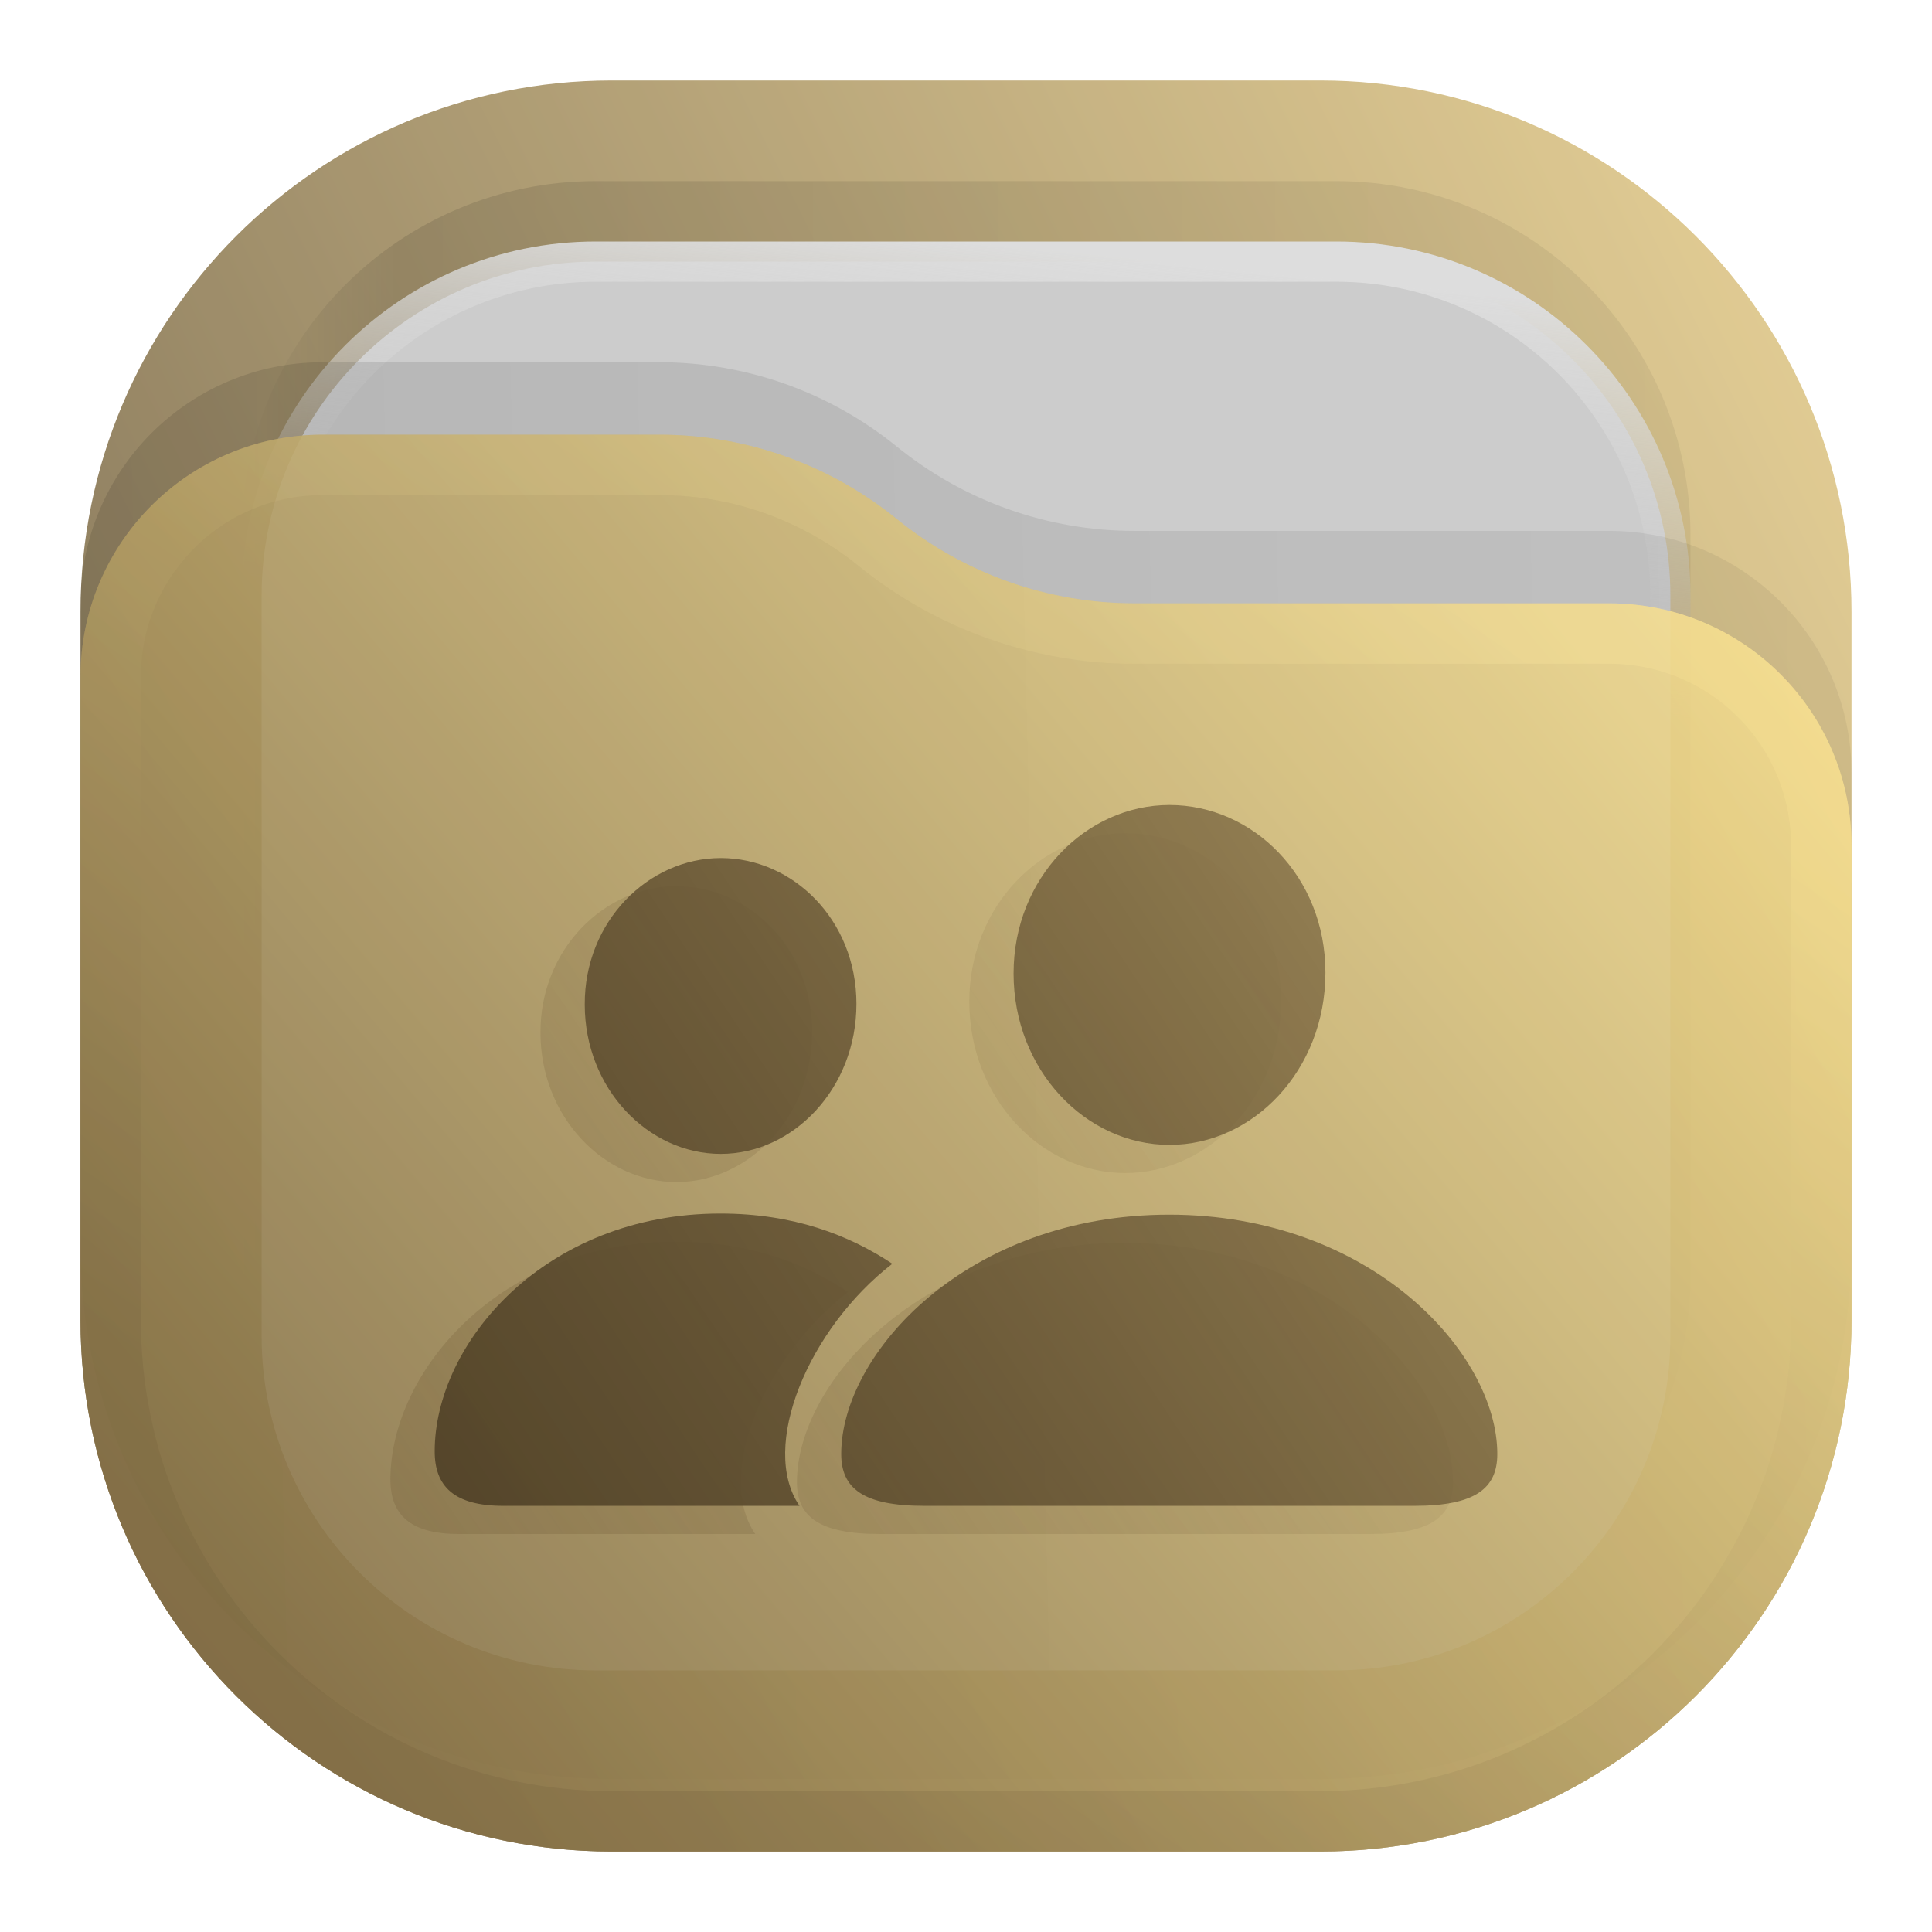
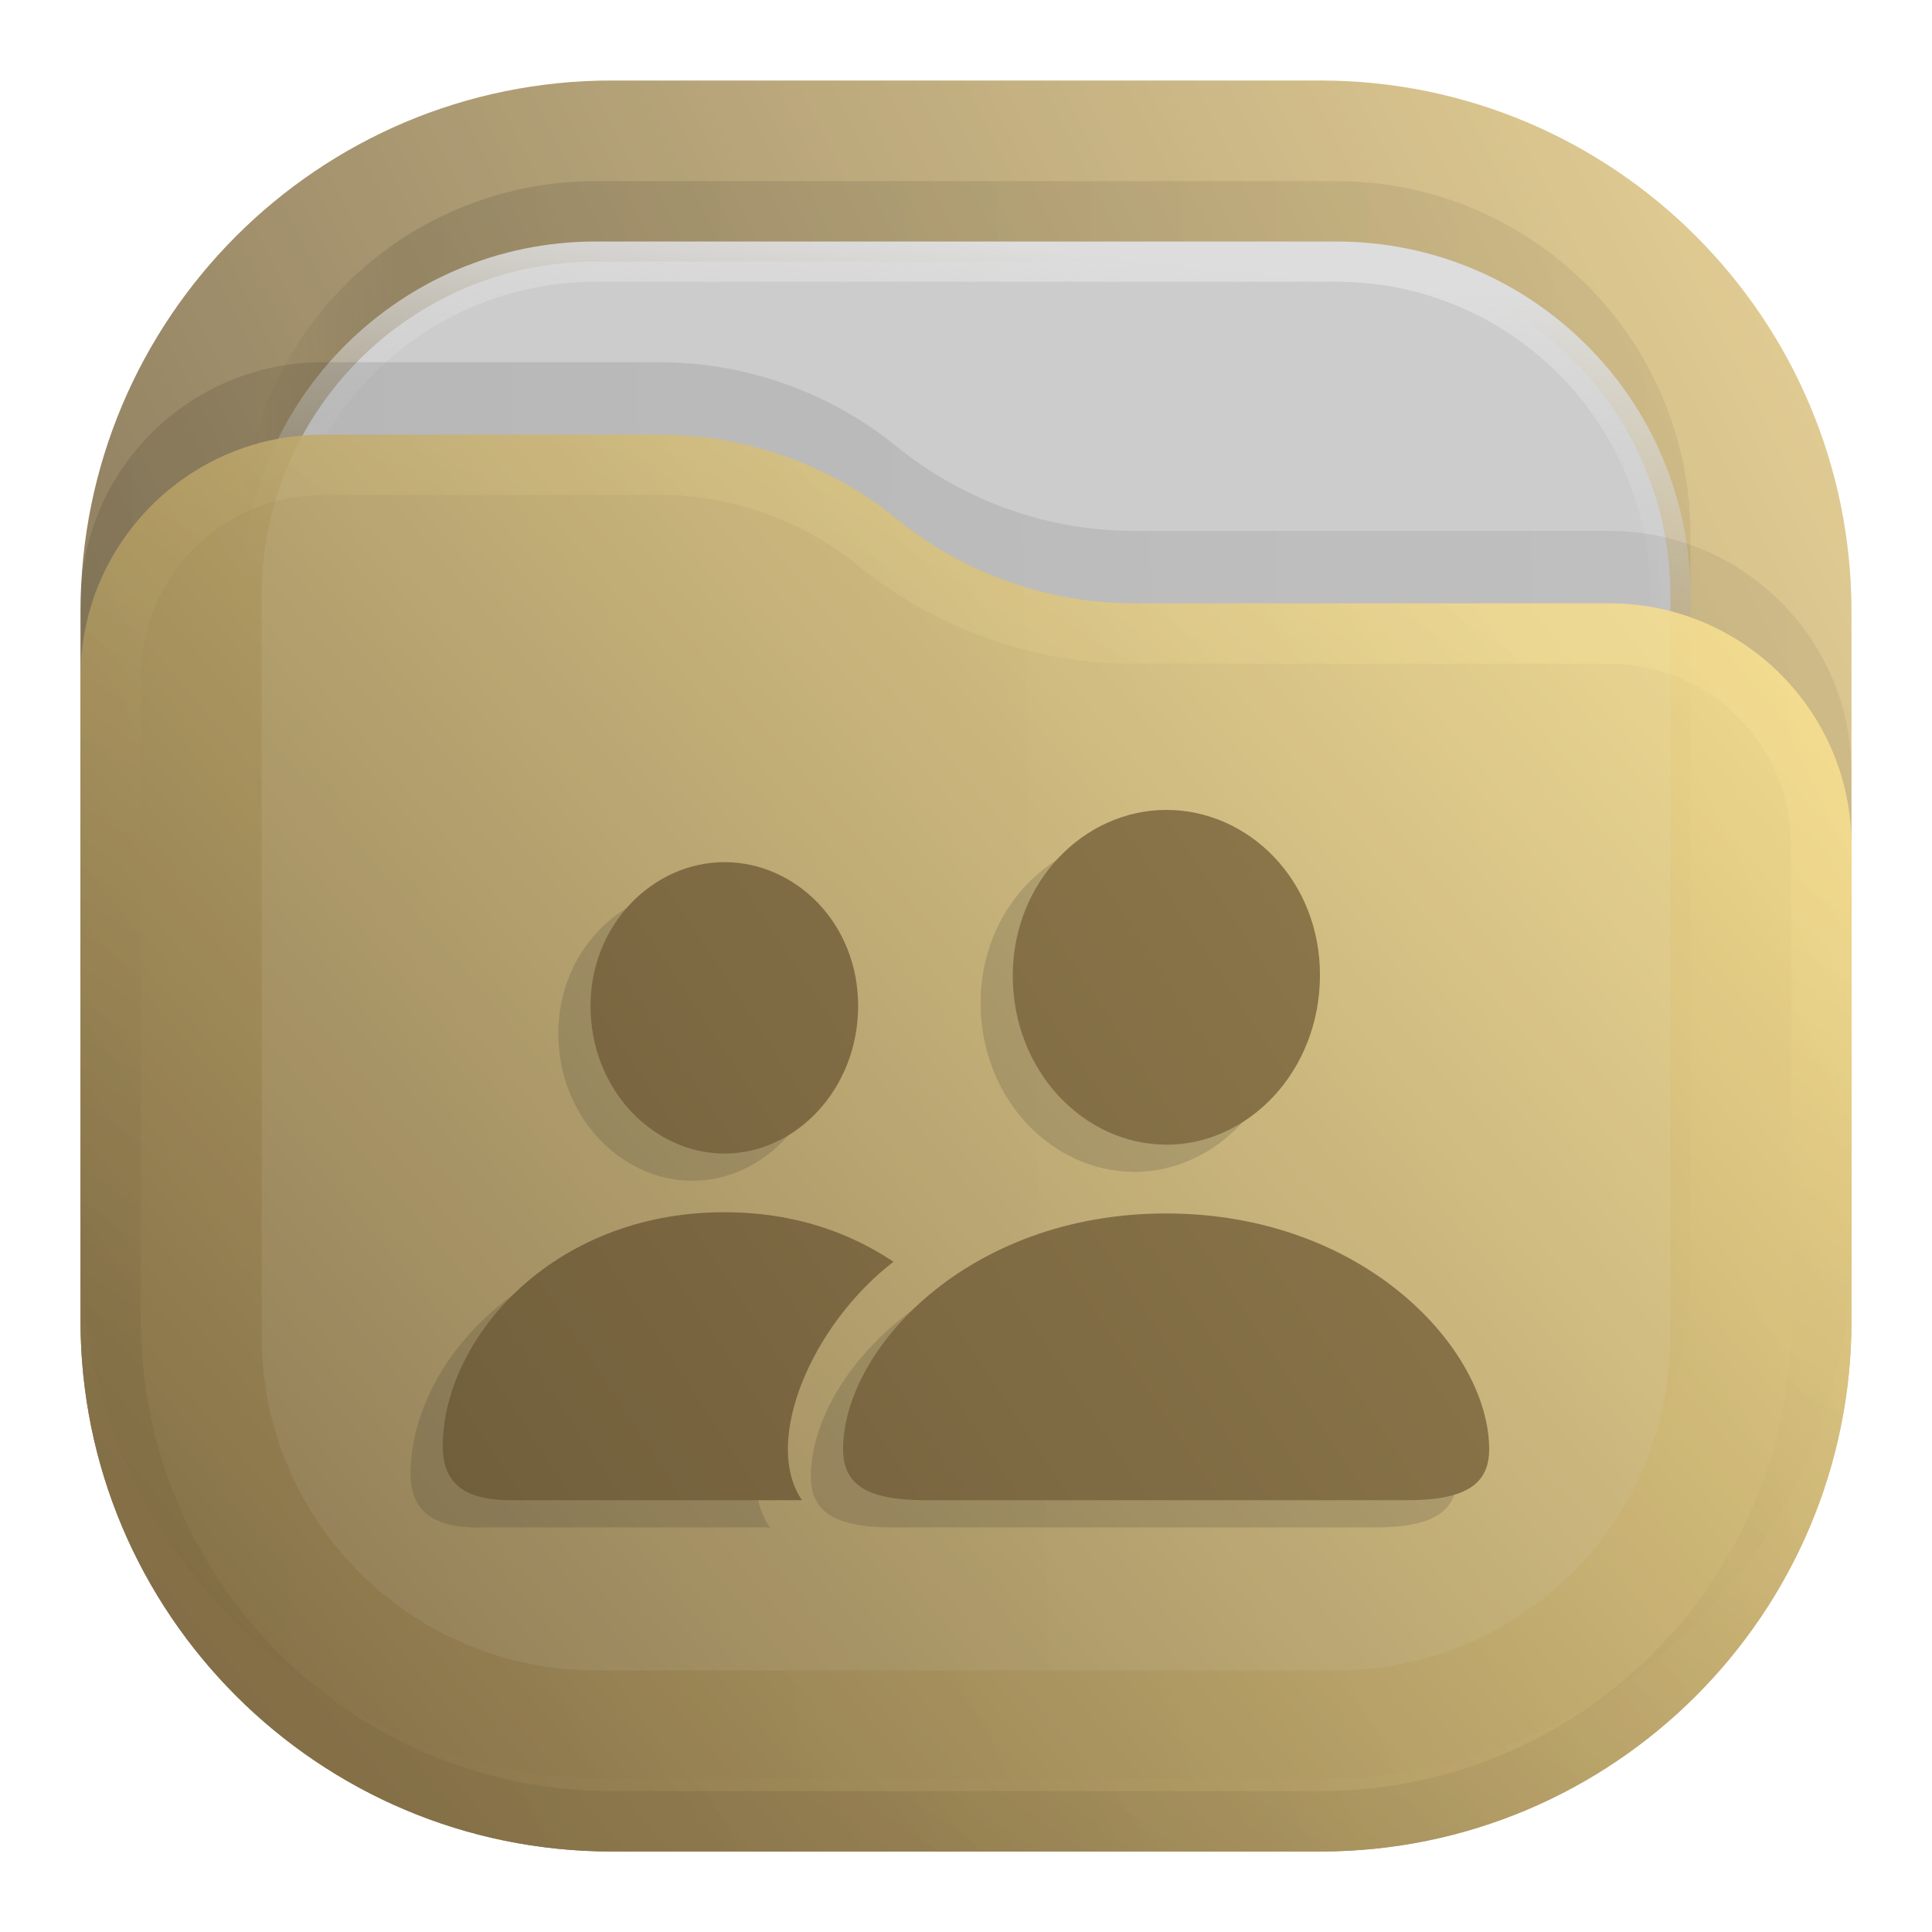
- <svg xmlns="http://www.w3.org/2000/svg" width="24" height="24" viewBox="0 0 24 24" fill="none">
-   <rect opacity="0.812" x="1" y="1" width="22" height="22" rx="6.6" fill="url(#paint0_linear_207_119)" />
-   <rect opacity="0.125" x="3" y="2.25" width="18" height="18" rx="4.4" fill="url(#paint1_linear_207_119)" fill-opacity="0.875" />
-   <rect x="3.25" y="3.25" width="17.5" height="17.5" rx="4.15" fill="#CCCCCC" stroke="url(#paint2_linear_207_119)" stroke-width="0.5" />
-   <path opacity="0.125" d="M1 7.508C1 5.847 2.347 4.5 4.008 4.5H8.19C9.265 4.5 10.307 4.87 11.141 5.548V5.548C11.975 6.225 13.016 6.595 14.091 6.595H19.992C21.653 6.595 23 7.942 23 9.603V15.5C23 19.145 20.045 22.1 16.4 22.1H7.6C3.955 22.1 1 19.145 1 15.5V7.508Z" fill="url(#paint3_linear_207_119)" fill-opacity="0.875" />
-   <g opacity="0.875">
-     <path d="M1 8.408C1 6.747 2.347 5.4 4.008 5.4H8.19C9.265 5.4 10.307 5.77 11.141 6.448V6.448C11.975 7.125 13.016 7.495 14.091 7.495H19.992C21.653 7.495 23 8.842 23 10.503V16.4C23 20.045 20.045 23 16.4 23H7.6C3.955 23 1 20.045 1 16.4V8.408Z" fill="url(#paint4_linear_207_119)" />
-     <path d="M22.625 10.503V16.4C22.625 19.838 19.838 22.625 16.4 22.625H7.6C4.162 22.625 1.375 19.838 1.375 16.4V8.408C1.375 6.954 2.554 5.775 4.008 5.775H8.19C9.179 5.775 10.137 6.115 10.904 6.739C11.805 7.471 12.93 7.87 14.091 7.87H19.992C21.446 7.87 22.625 9.049 22.625 10.503Z" stroke="url(#paint5_linear_207_119)" stroke-opacity="0.375" stroke-width="0.75" stroke-linejoin="round" />
+ <svg xmlns="http://www.w3.org/2000/svg" xmlns:xlink="http://www.w3.org/1999/xlink" width="24" height="24" viewBox="0 0 24 24" fill="none" version="1.1" id="svg23">
+   <rect opacity="0.812" x="1" y="1" width="22" height="22" rx="6.6" fill="url(#paint0_linear_207_119)" id="rect1" />
+   <rect opacity="0.125" x="3" y="2.25" width="18" height="18" rx="4.4" fill="url(#paint1_linear_207_119)" fill-opacity="0.875" id="rect2" />
+   <rect x="3.25" y="3.25" width="17.5" height="17.5" rx="4.15" fill="#CCCCCC" stroke="url(#paint2_linear_207_119)" stroke-width="0.5" id="rect3" />
+   <path opacity="0.125" d="M1 7.508C1 5.847 2.347 4.5 4.008 4.5H8.19C9.265 4.5 10.307 4.87 11.141 5.548V5.548C11.975 6.225 13.016 6.595 14.091 6.595H19.992C21.653 6.595 23 7.942 23 9.603V15.5C23 19.145 20.045 22.1 16.4 22.1H7.6C3.955 22.1 1 19.145 1 15.5V7.508Z" fill="url(#paint3_linear_207_119)" fill-opacity="0.875" id="path3" />
+   <g opacity="0.875" id="g5">
+     <path d="M1 8.408C1 6.747 2.347 5.4 4.008 5.4H8.19C9.265 5.4 10.307 5.77 11.141 6.448V6.448C11.975 7.125 13.016 7.495 14.091 7.495H19.992C21.653 7.495 23 8.842 23 10.503V16.4C23 20.045 20.045 23 16.4 23H7.6C3.955 23 1 20.045 1 16.4V8.408Z" fill="url(#paint4_linear_207_119)" id="path4" />
+     <path d="M22.625 10.503V16.4C22.625 19.838 19.838 22.625 16.4 22.625H7.6C4.162 22.625 1.375 19.838 1.375 16.4V8.408C1.375 6.954 2.554 5.775 4.008 5.775H8.19C9.179 5.775 10.137 6.115 10.904 6.739C11.805 7.471 12.93 7.87 14.091 7.87H19.992C21.446 7.87 22.625 9.049 22.625 10.503Z" stroke="url(#paint5_linear_207_119)" stroke-opacity="0.375" stroke-width="0.75" stroke-linejoin="round" id="path5" />
  </g>
-   <path d="M13.978 14.572C15.019 14.572 15.915 13.643 15.915 12.432C15.915 11.236 15.014 10.35 13.978 10.35C12.941 10.35 12.041 11.255 12.041 12.442C12.041 13.643 12.937 14.572 13.978 14.572ZM8.404 14.684C9.305 14.684 10.089 13.87 10.089 12.82C10.089 11.778 9.3 11.008 8.404 11.008C7.504 11.008 6.709 11.798 6.714 12.829C6.714 13.87 7.499 14.684 8.404 14.684ZM5.702 19.056H9.382C8.879 18.325 9.494 16.853 10.535 16.049C9.997 15.691 9.305 15.425 8.399 15.425C6.216 15.425 4.85 17.037 4.85 18.378C4.85 18.814 5.092 19.056 5.702 19.056ZM10.932 19.056H17.018C17.779 19.056 18.05 18.838 18.05 18.412C18.05 17.163 16.486 15.439 13.973 15.439C11.464 15.439 9.9 17.163 9.9 18.412C9.9 18.838 10.172 19.056 10.932 19.056Z" fill="url(#paint6_linear_207_119)" fill-opacity="0.5" />
-   <path d="M14.528 14.222C15.569 14.222 16.465 13.293 16.465 12.082C16.465 10.886 15.564 10 14.528 10C13.491 10 12.591 10.905 12.591 12.092C12.591 13.293 13.487 14.222 14.528 14.222ZM8.954 14.334C9.855 14.334 10.639 13.52 10.639 12.47C10.639 11.428 9.85 10.659 8.954 10.659C8.054 10.659 7.259 11.448 7.264 12.479C7.264 13.52 8.049 14.334 8.954 14.334ZM6.252 18.706H9.932C9.429 17.975 10.044 16.503 11.085 15.699C10.547 15.341 9.855 15.075 8.949 15.075C6.766 15.075 5.4 16.687 5.4 18.029C5.4 18.464 5.642 18.706 6.252 18.706ZM11.482 18.706H17.569C18.329 18.706 18.6 18.488 18.6 18.062C18.6 16.813 17.036 15.089 14.523 15.089C12.014 15.089 10.45 16.813 10.45 18.062C10.45 18.488 10.722 18.706 11.482 18.706Z" fill="url(#paint7_linear_207_119)" />
-   <defs>
+   <path d="m 14.089,14.558 c 1.025,0 1.908,-0.916 1.908,-2.108 0,-1.178 -0.887,-2.051 -1.908,-2.051 -1.021,0 -1.908,0.892 -1.908,2.06 0,1.183 0.882,2.098 1.908,2.098 z m -5.489,0.11 c 0.887,0 1.66,-0.801 1.66,-1.836 0,-1.025 -0.777,-1.784 -1.66,-1.784 -0.887,0 -1.669,0.777 -1.664,1.793 0,1.025 0.773,1.827 1.664,1.827 z m -2.661,4.306 h 3.624 C 9.068,18.254 9.673,16.805 10.699,16.013 10.169,15.66 9.487,15.398 8.596,15.398 6.445,15.398 5.1,16.986 5.1,18.307 c 0,0.429 0.238,0.668 0.839,0.668 z m 5.15,0 h 5.994 c 0.749,0 1.016,-0.215 1.016,-0.634 0,-1.23 -1.54,-2.928 -4.015,-2.928 -2.47,0 -4.011,1.698 -4.011,2.928 0,0.42 0.267,0.634 1.016,0.634 z" fill="url(#paint7_linear_207_119)" id="path27" style="opacity:0.15;fill:#1a1a1a;stroke-width:0.985" />
+   <defs id="defs23">
+     <linearGradient id="linearGradient26">
+       <stop style="stop-color:#715f3c;stop-opacity:1;" offset="0" id="stop26" />
+       <stop style="stop-color:#8f794c;stop-opacity:1;" offset="1" id="stop27" />
+     </linearGradient>
    <linearGradient id="paint0_linear_207_119" x1="23" y1="1" x2="1" y2="12" gradientUnits="userSpaceOnUse">
-       <stop stop-color="#E3C880" />
-       <stop offset="1" stop-color="#6F5C38" />
+       <stop stop-color="#E3C880" id="stop7" />
+       <stop offset="1" stop-color="#6F5C38" id="stop8" />
    </linearGradient>
    <linearGradient id="paint1_linear_207_119" x1="21" y1="4" x2="3" y2="4" gradientUnits="userSpaceOnUse">
-       <stop stop-opacity="0.5" />
-       <stop offset="0.89" />
-       <stop offset="1" stop-opacity="0" />
+       <stop stop-opacity="0.5" id="stop9" />
+       <stop offset="0.89" id="stop10" />
+       <stop offset="1" stop-opacity="0" id="stop11" />
    </linearGradient>
    <linearGradient id="paint2_linear_207_119" x1="12" y1="3" x2="11.5" y2="8" gradientUnits="userSpaceOnUse">
-       <stop stop-color="#DDDDDD" />
-       <stop offset="1" stop-color="#CCCCCC" stop-opacity="0" />
+       <stop stop-color="#DDDDDD" id="stop12" />
+       <stop offset="1" stop-color="#CCCCCC" stop-opacity="0" id="stop13" />
    </linearGradient>
    <linearGradient id="paint3_linear_207_119" x1="23" y1="9" x2="1.012" y2="9.521" gradientUnits="userSpaceOnUse">
-       <stop stop-opacity="0.5" />
-       <stop offset="1" />
+       <stop stop-opacity="0.5" id="stop14" />
+       <stop offset="1" id="stop15" />
    </linearGradient>
    <linearGradient id="paint4_linear_207_119" x1="23" y1="5.4" x2="1.429" y2="23.512" gradientUnits="userSpaceOnUse">
-       <stop stop-color="#FFE795" />
-       <stop offset="1" stop-color="#7A653E" />
+       <stop stop-color="#FFE795" id="stop16" />
+       <stop offset="1" stop-color="#7A653E" id="stop17" />
    </linearGradient>
    <linearGradient id="paint5_linear_207_119" x1="15" y1="5.5" x2="5.5" y2="19.5" gradientUnits="userSpaceOnUse">
-       <stop stop-color="#FFE795" />
-       <stop offset="1" stop-color="#7A653E" />
+       <stop stop-color="#FFE795" id="stop18" />
+       <stop offset="1" stop-color="#7A653E" id="stop19" />
    </linearGradient>
    <linearGradient id="paint6_linear_207_119" x1="4.85" y1="19.15" x2="18.05" y2="10.35" gradientUnits="userSpaceOnUse">
-       <stop stop-color="#7A653E" stop-opacity="0.75" />
-       <stop offset="1" stop-color="#7A653E" stop-opacity="0" />
+       <stop stop-color="#7A653E" stop-opacity="0.75" id="stop20" />
+       <stop offset="1" stop-color="#7A653E" stop-opacity="0" id="stop21" />
    </linearGradient>
    <linearGradient id="paint7_linear_207_119" x1="5.4" y1="18.8" x2="18.6" y2="10" gradientUnits="userSpaceOnUse">
-       <stop stop-color="#54452A" />
-       <stop offset="1" stop-color="#7A653E" stop-opacity="0.65" />
+       <stop stop-color="#54452A" id="stop22" />
+       <stop offset="1" stop-color="#7A653E" stop-opacity="0.65" id="stop23" />
    </linearGradient>
+     <linearGradient xlink:href="#linearGradient26" id="linearGradient27" x1="4.225" y1="9.773" x2="9.056" y2="6.577" gradientUnits="userSpaceOnUse" gradientTransform="matrix(2.66609,0,0,2.66609,-5.684165,-7.446186)" />
  </defs>
+   <path d="m 14.489,14.22 c 1.025,0 1.908,-0.916 1.908,-2.108 0,-1.178 -0.887,-2.051 -1.908,-2.051 -1.021,0 -1.908,0.892 -1.908,2.06 0,1.183 0.882,2.098 1.908,2.098 z m -5.489,0.11 c 0.887,0 1.66,-0.801 1.66,-1.836 0,-1.025 -0.777,-1.784 -1.66,-1.784 -0.887,0 -1.669,0.777 -1.664,1.793 0,1.025 0.773,1.827 1.664,1.827 z m -2.661,4.306 h 3.624 C 9.468,17.916 10.073,16.466 11.099,15.674 10.569,15.321 9.887,15.059 8.996,15.059 6.845,15.059 5.5,16.647 5.5,17.968 c 0,0.429 0.238,0.668 0.839,0.668 z m 5.15,0 h 5.994 c 0.749,0 1.016,-0.215 1.016,-0.634 0,-1.23 -1.54,-2.928 -4.015,-2.928 -2.47,0 -4.011,1.698 -4.011,2.928 0,0.42 0.267,0.634 1.016,0.634 z" fill="url(#paint7_linear_207_119)" id="path24" style="opacity:1;fill:url(#linearGradient27);stroke-width:0.985" />
</svg>
